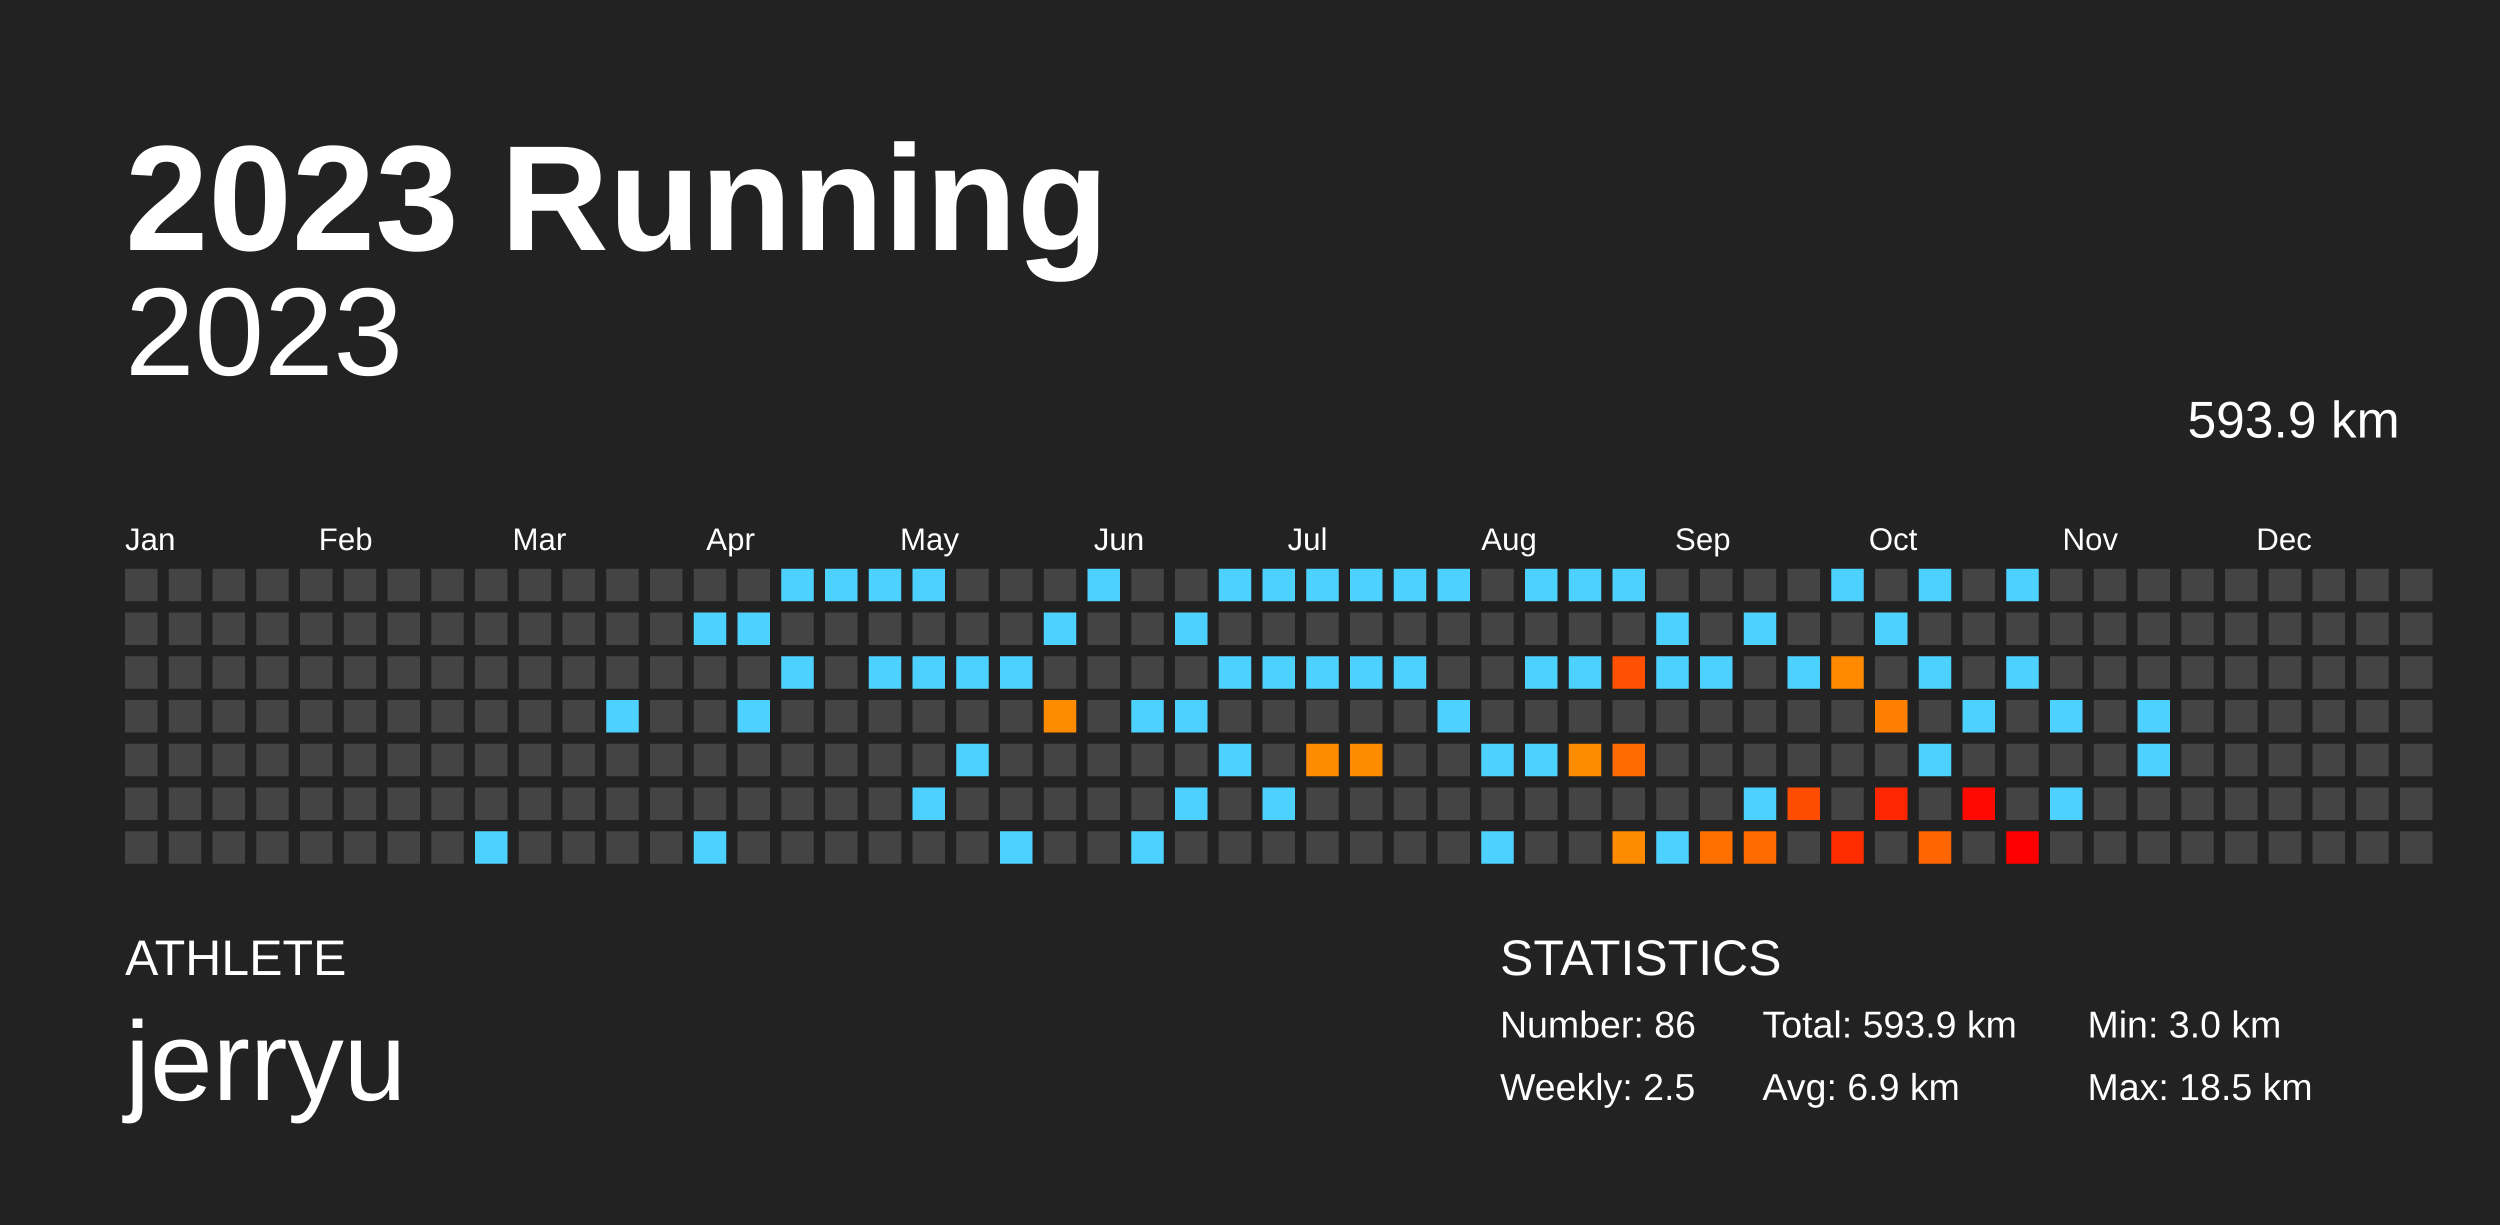
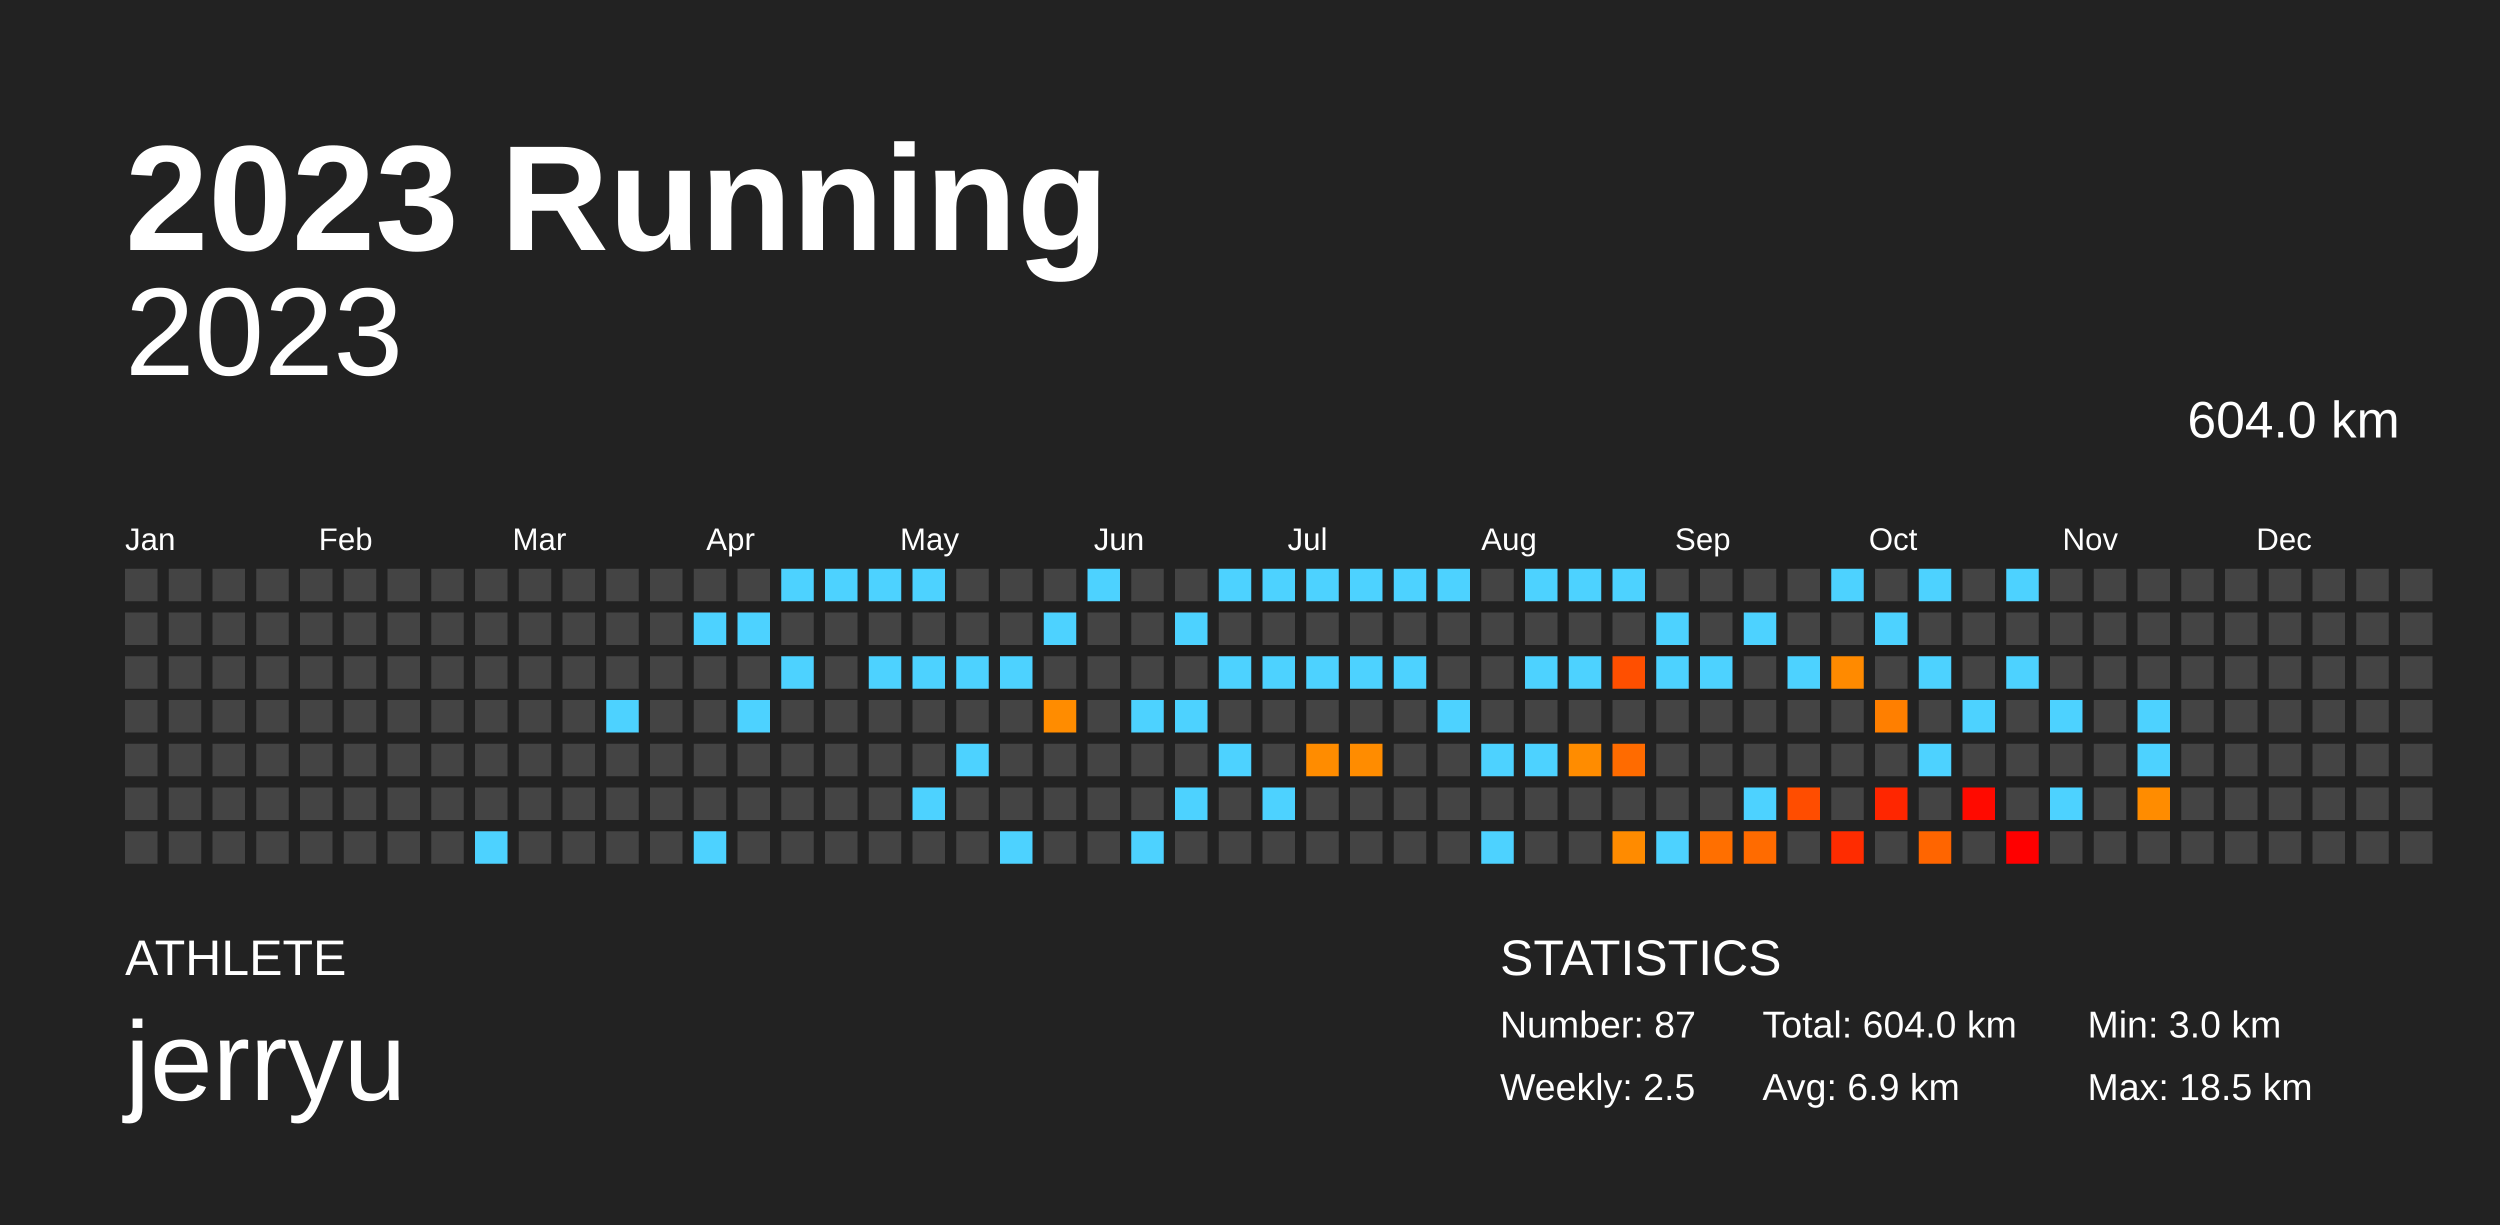
<svg xmlns="http://www.w3.org/2000/svg" baseProfile="full" height="98mm" version="1.1" viewBox="0,0,200,98" width="200mm">
  <defs />
  <rect fill="#222222" height="98" width="200" x="0" y="0" />
  <text fill="#FFFFFF" style="font-size:12px; font-family:Arial; font-weight:bold;" x="10" y="20">2023 Running</text>
  <text fill="#FFFFFF" style="font-size:4px; font-family:Arial" x="10" y="78">ATHLETE</text>
  <text fill="#FFFFFF" style="font-size:9px; font-family:Arial" x="10" y="88">jerryu</text>
  <text fill="#FFFFFF" style="font-size:4px; font-family:Arial" x="120" y="78">STATISTICS</text>
-   <text fill="#FFFFFF" style="font-size:3px; font-family:Arial" x="120" y="83">Number: 86</text>
+   <text fill="#FFFFFF" style="font-size:3px; font-family:Arial" x="120" y="83">Number: 87</text>
  <text fill="#FFFFFF" style="font-size:3px; font-family:Arial" x="120" y="88">Weekly: 2.5</text>
-   <text fill="#FFFFFF" style="font-size:3px; font-family:Arial" x="141" y="83">Total: 593.9 km</text>
+   <text fill="#FFFFFF" style="font-size:3px; font-family:Arial" x="141" y="83">Total: 604.0 km</text>
  <text fill="#FFFFFF" style="font-size:3px; font-family:Arial" x="141" y="88">Avg: 6.9 km</text>
  <text fill="#FFFFFF" style="font-size:3px; font-family:Arial" x="167" y="83">Min: 3.0 km</text>
  <text fill="#FFFFFF" style="font-size:3px; font-family:Arial" x="167" y="88">Max: 18.5 km</text>
  <text alignment-baseline="hanging" fill="#FFFFFF" style="font-size:10.0px; font-family:Arial;" x="10" y="30">2023</text>
-   <text alignment-baseline="hanging" fill="#FFFFFF" style="font-size:4.125px; font-family:Arial;" x="175" y="35">593.9 km</text>
+   <text alignment-baseline="hanging" fill="#FFFFFF" style="font-size:4.125px; font-family:Arial;" x="175" y="35">604.0 km</text>
  <text fill="#FFFFFF" style="font-size:2.5px; font-family:Arial" x="10.0" y="44">Jan</text>
  <text fill="#FFFFFF" style="font-size:2.5px; font-family:Arial" x="25.5" y="44">Feb</text>
  <text fill="#FFFFFF" style="font-size:2.5px; font-family:Arial" x="41.0" y="44">Mar</text>
  <text fill="#FFFFFF" style="font-size:2.5px; font-family:Arial" x="56.5" y="44">Apr</text>
  <text fill="#FFFFFF" style="font-size:2.5px; font-family:Arial" x="72.0" y="44">May</text>
  <text fill="#FFFFFF" style="font-size:2.5px; font-family:Arial" x="87.5" y="44">Jun</text>
  <text fill="#FFFFFF" style="font-size:2.5px; font-family:Arial" x="103.0" y="44">Jul</text>
  <text fill="#FFFFFF" style="font-size:2.5px; font-family:Arial" x="118.5" y="44">Aug</text>
  <text fill="#FFFFFF" style="font-size:2.5px; font-family:Arial" x="134.0" y="44">Sep</text>
  <text fill="#FFFFFF" style="font-size:2.5px; font-family:Arial" x="149.5" y="44">Oct</text>
  <text fill="#FFFFFF" style="font-size:2.5px; font-family:Arial" x="165.0" y="44">Nov</text>
  <text fill="#FFFFFF" style="font-size:2.5px; font-family:Arial" x="180.5" y="44">Dec</text>
  <rect fill="#444444" height="2.6" width="2.6" x="10.0" y="45.5" />
  <rect fill="#444444" height="2.6" width="2.6" x="10.0" y="49.0" />
  <rect fill="#444444" height="2.6" width="2.6" x="10.0" y="52.5" />
  <rect fill="#444444" height="2.6" width="2.6" x="10.0" y="56.0" />
  <rect fill="#444444" height="2.6" width="2.6" x="10.0" y="59.5" />
  <rect fill="#444444" height="2.6" width="2.6" x="10.0" y="63.0" />
  <rect fill="#444444" height="2.6" width="2.6" x="10.0" y="66.5" />
  <rect fill="#444444" height="2.6" width="2.6" x="13.5" y="45.5" />
  <rect fill="#444444" height="2.6" width="2.6" x="13.5" y="49.0" />
  <rect fill="#444444" height="2.6" width="2.6" x="13.5" y="52.5" />
  <rect fill="#444444" height="2.6" width="2.6" x="13.5" y="56.0" />
  <rect fill="#444444" height="2.6" width="2.6" x="13.5" y="59.5" />
  <rect fill="#444444" height="2.6" width="2.6" x="13.5" y="63.0" />
  <rect fill="#444444" height="2.6" width="2.6" x="13.5" y="66.5" />
  <rect fill="#444444" height="2.6" width="2.6" x="17.0" y="45.5" />
  <rect fill="#444444" height="2.6" width="2.6" x="17.0" y="49.0" />
  <rect fill="#444444" height="2.6" width="2.6" x="17.0" y="52.5" />
  <rect fill="#444444" height="2.6" width="2.6" x="17.0" y="56.0" />
  <rect fill="#444444" height="2.6" width="2.6" x="17.0" y="59.5" />
  <rect fill="#444444" height="2.6" width="2.6" x="17.0" y="63.0" />
  <rect fill="#444444" height="2.6" width="2.6" x="17.0" y="66.5" />
  <rect fill="#444444" height="2.6" width="2.6" x="20.5" y="45.5" />
  <rect fill="#444444" height="2.6" width="2.6" x="20.5" y="49.0" />
  <rect fill="#444444" height="2.6" width="2.6" x="20.5" y="52.5" />
  <rect fill="#444444" height="2.6" width="2.6" x="20.5" y="56.0" />
  <rect fill="#444444" height="2.6" width="2.6" x="20.5" y="59.5" />
  <rect fill="#444444" height="2.6" width="2.6" x="20.5" y="63.0" />
  <rect fill="#444444" height="2.6" width="2.6" x="20.5" y="66.5" />
  <rect fill="#444444" height="2.6" width="2.6" x="24.0" y="45.5" />
  <rect fill="#444444" height="2.6" width="2.6" x="24.0" y="49.0" />
  <rect fill="#444444" height="2.6" width="2.6" x="24.0" y="52.5" />
  <rect fill="#444444" height="2.6" width="2.6" x="24.0" y="56.0" />
  <rect fill="#444444" height="2.6" width="2.6" x="24.0" y="59.5" />
  <rect fill="#444444" height="2.6" width="2.6" x="24.0" y="63.0" />
  <rect fill="#444444" height="2.6" width="2.6" x="24.0" y="66.5" />
  <rect fill="#444444" height="2.6" width="2.6" x="27.5" y="45.5" />
  <rect fill="#444444" height="2.6" width="2.6" x="27.5" y="49.0" />
  <rect fill="#444444" height="2.6" width="2.6" x="27.5" y="52.5" />
  <rect fill="#444444" height="2.6" width="2.6" x="27.5" y="56.0" />
  <rect fill="#444444" height="2.6" width="2.6" x="27.5" y="59.5" />
  <rect fill="#444444" height="2.6" width="2.6" x="27.5" y="63.0" />
  <rect fill="#444444" height="2.6" width="2.6" x="27.5" y="66.5" />
  <rect fill="#444444" height="2.6" width="2.6" x="31.0" y="45.5" />
  <rect fill="#444444" height="2.6" width="2.6" x="31.0" y="49.0" />
  <rect fill="#444444" height="2.6" width="2.6" x="31.0" y="52.5" />
  <rect fill="#444444" height="2.6" width="2.6" x="31.0" y="56.0" />
  <rect fill="#444444" height="2.6" width="2.6" x="31.0" y="59.5" />
  <rect fill="#444444" height="2.6" width="2.6" x="31.0" y="63.0" />
  <rect fill="#444444" height="2.6" width="2.6" x="31.0" y="66.5" />
  <rect fill="#444444" height="2.6" width="2.6" x="34.5" y="45.5" />
  <rect fill="#444444" height="2.6" width="2.6" x="34.5" y="49.0" />
  <rect fill="#444444" height="2.6" width="2.6" x="34.5" y="52.5" />
  <rect fill="#444444" height="2.6" width="2.6" x="34.5" y="56.0" />
  <rect fill="#444444" height="2.6" width="2.6" x="34.5" y="59.5" />
  <rect fill="#444444" height="2.6" width="2.6" x="34.5" y="63.0" />
  <rect fill="#444444" height="2.6" width="2.6" x="34.5" y="66.5" />
  <rect fill="#444444" height="2.6" width="2.6" x="38.0" y="45.5" />
  <rect fill="#444444" height="2.6" width="2.6" x="38.0" y="49.0" />
  <rect fill="#444444" height="2.6" width="2.6" x="38.0" y="52.5" />
  <rect fill="#444444" height="2.6" width="2.6" x="38.0" y="56.0" />
  <rect fill="#444444" height="2.6" width="2.6" x="38.0" y="59.5" />
  <rect fill="#444444" height="2.6" width="2.6" x="38.0" y="63.0" />
  <rect fill="#4dd2ff" height="2.6" width="2.6" x="38.0" y="66.5" />
  <rect fill="#444444" height="2.6" width="2.6" x="41.5" y="45.5" />
  <rect fill="#444444" height="2.6" width="2.6" x="41.5" y="49.0" />
  <rect fill="#444444" height="2.6" width="2.6" x="41.5" y="52.5" />
  <rect fill="#444444" height="2.6" width="2.6" x="41.5" y="56.0" />
  <rect fill="#444444" height="2.6" width="2.6" x="41.5" y="59.5" />
  <rect fill="#444444" height="2.6" width="2.6" x="41.5" y="63.0" />
  <rect fill="#444444" height="2.6" width="2.6" x="41.5" y="66.5" />
  <rect fill="#444444" height="2.6" width="2.6" x="45.0" y="45.5" />
  <rect fill="#444444" height="2.6" width="2.6" x="45.0" y="49.0" />
  <rect fill="#444444" height="2.6" width="2.6" x="45.0" y="52.5" />
  <rect fill="#444444" height="2.6" width="2.6" x="45.0" y="56.0" />
  <rect fill="#444444" height="2.6" width="2.6" x="45.0" y="59.5" />
  <rect fill="#444444" height="2.6" width="2.6" x="45.0" y="63.0" />
  <rect fill="#444444" height="2.6" width="2.6" x="45.0" y="66.5" />
  <rect fill="#444444" height="2.6" width="2.6" x="48.5" y="45.5" />
  <rect fill="#444444" height="2.6" width="2.6" x="48.5" y="49.0" />
  <rect fill="#444444" height="2.6" width="2.6" x="48.5" y="52.5" />
  <rect fill="#4dd2ff" height="2.6" width="2.6" x="48.5" y="56.0" />
  <rect fill="#444444" height="2.6" width="2.6" x="48.5" y="59.5" />
  <rect fill="#444444" height="2.6" width="2.6" x="48.5" y="63.0" />
  <rect fill="#444444" height="2.6" width="2.6" x="48.5" y="66.5" />
  <rect fill="#444444" height="2.6" width="2.6" x="52.0" y="45.5" />
  <rect fill="#444444" height="2.6" width="2.6" x="52.0" y="49.0" />
  <rect fill="#444444" height="2.6" width="2.6" x="52.0" y="52.5" />
  <rect fill="#444444" height="2.6" width="2.6" x="52.0" y="56.0" />
  <rect fill="#444444" height="2.6" width="2.6" x="52.0" y="59.5" />
  <rect fill="#444444" height="2.6" width="2.6" x="52.0" y="63.0" />
  <rect fill="#444444" height="2.6" width="2.6" x="52.0" y="66.5" />
  <rect fill="#444444" height="2.6" width="2.6" x="55.5" y="45.5" />
  <rect fill="#4dd2ff" height="2.6" width="2.6" x="55.5" y="49.0" />
  <rect fill="#444444" height="2.6" width="2.6" x="55.5" y="52.5" />
  <rect fill="#444444" height="2.6" width="2.6" x="55.5" y="56.0" />
  <rect fill="#444444" height="2.6" width="2.6" x="55.5" y="59.5" />
  <rect fill="#444444" height="2.6" width="2.6" x="55.5" y="63.0" />
  <rect fill="#4dd2ff" height="2.6" width="2.6" x="55.5" y="66.5" />
  <rect fill="#444444" height="2.6" width="2.6" x="59.0" y="45.5" />
  <rect fill="#4dd2ff" height="2.6" width="2.6" x="59.0" y="49.0" />
  <rect fill="#444444" height="2.6" width="2.6" x="59.0" y="52.5" />
  <rect fill="#4dd2ff" height="2.6" width="2.6" x="59.0" y="56.0" />
  <rect fill="#444444" height="2.6" width="2.6" x="59.0" y="59.5" />
  <rect fill="#444444" height="2.6" width="2.6" x="59.0" y="63.0" />
  <rect fill="#444444" height="2.6" width="2.6" x="59.0" y="66.5" />
  <rect fill="#4dd2ff" height="2.6" width="2.6" x="62.5" y="45.5" />
  <rect fill="#444444" height="2.6" width="2.6" x="62.5" y="49.0" />
  <rect fill="#4dd2ff" height="2.6" width="2.6" x="62.5" y="52.5" />
  <rect fill="#444444" height="2.6" width="2.6" x="62.5" y="56.0" />
  <rect fill="#444444" height="2.6" width="2.6" x="62.5" y="59.5" />
  <rect fill="#444444" height="2.6" width="2.6" x="62.5" y="63.0" />
  <rect fill="#444444" height="2.6" width="2.6" x="62.5" y="66.5" />
  <rect fill="#4dd2ff" height="2.6" width="2.6" x="66.0" y="45.5" />
  <rect fill="#444444" height="2.6" width="2.6" x="66.0" y="49.0" />
  <rect fill="#444444" height="2.6" width="2.6" x="66.0" y="52.5" />
  <rect fill="#444444" height="2.6" width="2.6" x="66.0" y="56.0" />
  <rect fill="#444444" height="2.6" width="2.6" x="66.0" y="59.5" />
  <rect fill="#444444" height="2.6" width="2.6" x="66.0" y="63.0" />
  <rect fill="#444444" height="2.6" width="2.6" x="66.0" y="66.5" />
  <rect fill="#4dd2ff" height="2.6" width="2.6" x="69.5" y="45.5" />
  <rect fill="#444444" height="2.6" width="2.6" x="69.5" y="49.0" />
  <rect fill="#4dd2ff" height="2.6" width="2.6" x="69.5" y="52.5" />
  <rect fill="#444444" height="2.6" width="2.6" x="69.5" y="56.0" />
  <rect fill="#444444" height="2.6" width="2.6" x="69.5" y="59.5" />
  <rect fill="#444444" height="2.6" width="2.6" x="69.5" y="63.0" />
  <rect fill="#444444" height="2.6" width="2.6" x="69.5" y="66.5" />
  <rect fill="#4dd2ff" height="2.6" width="2.6" x="73.0" y="45.5" />
  <rect fill="#444444" height="2.6" width="2.6" x="73.0" y="49.0" />
  <rect fill="#4dd2ff" height="2.6" width="2.6" x="73.0" y="52.5" />
  <rect fill="#444444" height="2.6" width="2.6" x="73.0" y="56.0" />
  <rect fill="#444444" height="2.6" width="2.6" x="73.0" y="59.5" />
  <rect fill="#4dd2ff" height="2.6" width="2.6" x="73.0" y="63.0" />
  <rect fill="#444444" height="2.6" width="2.6" x="73.0" y="66.5" />
  <rect fill="#444444" height="2.6" width="2.6" x="76.5" y="45.5" />
  <rect fill="#444444" height="2.6" width="2.6" x="76.5" y="49.0" />
  <rect fill="#4dd2ff" height="2.6" width="2.6" x="76.5" y="52.5" />
  <rect fill="#444444" height="2.6" width="2.6" x="76.5" y="56.0" />
  <rect fill="#4dd2ff" height="2.6" width="2.6" x="76.5" y="59.5" />
  <rect fill="#444444" height="2.6" width="2.6" x="76.5" y="63.0" />
  <rect fill="#444444" height="2.6" width="2.6" x="76.5" y="66.5" />
  <rect fill="#444444" height="2.6" width="2.6" x="80.0" y="45.5" />
  <rect fill="#444444" height="2.6" width="2.6" x="80.0" y="49.0" />
  <rect fill="#4dd2ff" height="2.6" width="2.6" x="80.0" y="52.5" />
  <rect fill="#444444" height="2.6" width="2.6" x="80.0" y="56.0" />
  <rect fill="#444444" height="2.6" width="2.6" x="80.0" y="59.5" />
  <rect fill="#444444" height="2.6" width="2.6" x="80.0" y="63.0" />
  <rect fill="#4dd2ff" height="2.6" width="2.6" x="80.0" y="66.5" />
  <rect fill="#444444" height="2.6" width="2.6" x="83.5" y="45.5" />
  <rect fill="#4dd2ff" height="2.6" width="2.6" x="83.5" y="49.0" />
  <rect fill="#444444" height="2.6" width="2.6" x="83.5" y="52.5" />
  <rect fill="#ff8c00" height="2.6" width="2.6" x="83.5" y="56.0" />
  <rect fill="#444444" height="2.6" width="2.6" x="83.5" y="59.5" />
  <rect fill="#444444" height="2.6" width="2.6" x="83.5" y="63.0" />
  <rect fill="#444444" height="2.6" width="2.6" x="83.5" y="66.5" />
  <rect fill="#4dd2ff" height="2.6" width="2.6" x="87.0" y="45.5" />
  <rect fill="#444444" height="2.6" width="2.6" x="87.0" y="49.0" />
  <rect fill="#444444" height="2.6" width="2.6" x="87.0" y="52.5" />
  <rect fill="#444444" height="2.6" width="2.6" x="87.0" y="56.0" />
  <rect fill="#444444" height="2.6" width="2.6" x="87.0" y="59.5" />
  <rect fill="#444444" height="2.6" width="2.6" x="87.0" y="63.0" />
  <rect fill="#444444" height="2.6" width="2.6" x="87.0" y="66.5" />
  <rect fill="#444444" height="2.6" width="2.6" x="90.5" y="45.5" />
  <rect fill="#444444" height="2.6" width="2.6" x="90.5" y="49.0" />
  <rect fill="#444444" height="2.6" width="2.6" x="90.5" y="52.5" />
  <rect fill="#4dd2ff" height="2.6" width="2.6" x="90.5" y="56.0" />
  <rect fill="#444444" height="2.6" width="2.6" x="90.5" y="59.5" />
  <rect fill="#444444" height="2.6" width="2.6" x="90.5" y="63.0" />
  <rect fill="#4dd2ff" height="2.6" width="2.6" x="90.5" y="66.5" />
  <rect fill="#444444" height="2.6" width="2.6" x="94.0" y="45.5" />
  <rect fill="#4dd2ff" height="2.6" width="2.6" x="94.0" y="49.0" />
  <rect fill="#444444" height="2.6" width="2.6" x="94.0" y="52.5" />
  <rect fill="#4dd2ff" height="2.6" width="2.6" x="94.0" y="56.0" />
  <rect fill="#444444" height="2.6" width="2.6" x="94.0" y="59.5" />
  <rect fill="#4dd2ff" height="2.6" width="2.6" x="94.0" y="63.0" />
  <rect fill="#444444" height="2.6" width="2.6" x="94.0" y="66.5" />
  <rect fill="#4dd2ff" height="2.6" width="2.6" x="97.5" y="45.5" />
  <rect fill="#444444" height="2.6" width="2.6" x="97.5" y="49.0" />
  <rect fill="#4dd2ff" height="2.6" width="2.6" x="97.5" y="52.5" />
  <rect fill="#444444" height="2.6" width="2.6" x="97.5" y="56.0" />
  <rect fill="#4dd2ff" height="2.6" width="2.6" x="97.5" y="59.5" />
  <rect fill="#444444" height="2.6" width="2.6" x="97.5" y="63.0" />
  <rect fill="#444444" height="2.6" width="2.6" x="97.5" y="66.5" />
  <rect fill="#4dd2ff" height="2.6" width="2.6" x="101.0" y="45.5" />
  <rect fill="#444444" height="2.6" width="2.6" x="101.0" y="49.0" />
  <rect fill="#4dd2ff" height="2.6" width="2.6" x="101.0" y="52.5" />
  <rect fill="#444444" height="2.6" width="2.6" x="101.0" y="56.0" />
  <rect fill="#444444" height="2.6" width="2.6" x="101.0" y="59.5" />
  <rect fill="#4dd2ff" height="2.6" width="2.6" x="101.0" y="63.0" />
  <rect fill="#444444" height="2.6" width="2.6" x="101.0" y="66.5" />
  <rect fill="#4dd2ff" height="2.6" width="2.6" x="104.5" y="45.5" />
  <rect fill="#444444" height="2.6" width="2.6" x="104.5" y="49.0" />
  <rect fill="#4dd2ff" height="2.6" width="2.6" x="104.5" y="52.5" />
  <rect fill="#444444" height="2.6" width="2.6" x="104.5" y="56.0" />
  <rect fill="#ff8c00" height="2.6" width="2.6" x="104.5" y="59.5" />
  <rect fill="#444444" height="2.6" width="2.6" x="104.5" y="63.0" />
  <rect fill="#444444" height="2.6" width="2.6" x="104.5" y="66.5" />
  <rect fill="#4dd2ff" height="2.6" width="2.6" x="108.0" y="45.5" />
  <rect fill="#444444" height="2.6" width="2.6" x="108.0" y="49.0" />
  <rect fill="#4dd2ff" height="2.6" width="2.6" x="108.0" y="52.5" />
  <rect fill="#444444" height="2.6" width="2.6" x="108.0" y="56.0" />
  <rect fill="#ff8c00" height="2.6" width="2.6" x="108.0" y="59.5" />
  <rect fill="#444444" height="2.6" width="2.6" x="108.0" y="63.0" />
  <rect fill="#444444" height="2.6" width="2.6" x="108.0" y="66.5" />
  <rect fill="#4dd2ff" height="2.6" width="2.6" x="111.5" y="45.5" />
  <rect fill="#444444" height="2.6" width="2.6" x="111.5" y="49.0" />
  <rect fill="#4dd2ff" height="2.6" width="2.6" x="111.5" y="52.5" />
  <rect fill="#444444" height="2.6" width="2.6" x="111.5" y="56.0" />
  <rect fill="#444444" height="2.6" width="2.6" x="111.5" y="59.5" />
  <rect fill="#444444" height="2.6" width="2.6" x="111.5" y="63.0" />
  <rect fill="#444444" height="2.6" width="2.6" x="111.5" y="66.5" />
  <rect fill="#4dd2ff" height="2.6" width="2.6" x="115.0" y="45.5" />
  <rect fill="#444444" height="2.6" width="2.6" x="115.0" y="49.0" />
  <rect fill="#444444" height="2.6" width="2.6" x="115.0" y="52.5" />
  <rect fill="#4dd2ff" height="2.6" width="2.6" x="115.0" y="56.0" />
  <rect fill="#444444" height="2.6" width="2.6" x="115.0" y="59.5" />
  <rect fill="#444444" height="2.6" width="2.6" x="115.0" y="63.0" />
  <rect fill="#444444" height="2.6" width="2.6" x="115.0" y="66.5" />
  <rect fill="#444444" height="2.6" width="2.6" x="118.5" y="45.5" />
  <rect fill="#444444" height="2.6" width="2.6" x="118.5" y="49.0" />
  <rect fill="#444444" height="2.6" width="2.6" x="118.5" y="52.5" />
  <rect fill="#444444" height="2.6" width="2.6" x="118.5" y="56.0" />
  <rect fill="#4dd2ff" height="2.6" width="2.6" x="118.5" y="59.5" />
  <rect fill="#444444" height="2.6" width="2.6" x="118.5" y="63.0" />
  <rect fill="#4dd2ff" height="2.6" width="2.6" x="118.5" y="66.5" />
  <rect fill="#4dd2ff" height="2.6" width="2.6" x="122.0" y="45.5" />
  <rect fill="#444444" height="2.6" width="2.6" x="122.0" y="49.0" />
  <rect fill="#4dd2ff" height="2.6" width="2.6" x="122.0" y="52.5" />
  <rect fill="#444444" height="2.6" width="2.6" x="122.0" y="56.0" />
  <rect fill="#4dd2ff" height="2.6" width="2.6" x="122.0" y="59.5" />
  <rect fill="#444444" height="2.6" width="2.6" x="122.0" y="63.0" />
  <rect fill="#444444" height="2.6" width="2.6" x="122.0" y="66.5" />
  <rect fill="#4dd2ff" height="2.6" width="2.6" x="125.5" y="45.5" />
  <rect fill="#444444" height="2.6" width="2.6" x="125.5" y="49.0" />
  <rect fill="#4dd2ff" height="2.6" width="2.6" x="125.5" y="52.5" />
  <rect fill="#444444" height="2.6" width="2.6" x="125.5" y="56.0" />
  <rect fill="#ff8c00" height="2.6" width="2.6" x="125.5" y="59.5" />
  <rect fill="#444444" height="2.6" width="2.6" x="125.5" y="63.0" />
  <rect fill="#444444" height="2.6" width="2.6" x="125.5" y="66.5" />
  <rect fill="#4dd2ff" height="2.6" width="2.6" x="129.0" y="45.5" />
  <rect fill="#444444" height="2.6" width="2.6" x="129.0" y="49.0" />
  <rect fill="#ff4f00" height="2.6" width="2.6" x="129.0" y="52.5" />
  <rect fill="#444444" height="2.6" width="2.6" x="129.0" y="56.0" />
  <rect fill="#ff6b00" height="2.6" width="2.6" x="129.0" y="59.5" />
  <rect fill="#444444" height="2.6" width="2.6" x="129.0" y="63.0" />
  <rect fill="#ff8b00" height="2.6" width="2.6" x="129.0" y="66.5" />
  <rect fill="#444444" height="2.6" width="2.6" x="132.5" y="45.5" />
  <rect fill="#4dd2ff" height="2.6" width="2.6" x="132.5" y="49.0" />
  <rect fill="#4dd2ff" height="2.6" width="2.6" x="132.5" y="52.5" />
  <rect fill="#444444" height="2.6" width="2.6" x="132.5" y="56.0" />
  <rect fill="#444444" height="2.6" width="2.6" x="132.5" y="59.5" />
  <rect fill="#444444" height="2.6" width="2.6" x="132.5" y="63.0" />
  <rect fill="#4dd2ff" height="2.6" width="2.6" x="132.5" y="66.5" />
  <rect fill="#444444" height="2.6" width="2.6" x="136.0" y="45.5" />
  <rect fill="#444444" height="2.6" width="2.6" x="136.0" y="49.0" />
  <rect fill="#4dd2ff" height="2.6" width="2.6" x="136.0" y="52.5" />
  <rect fill="#444444" height="2.6" width="2.6" x="136.0" y="56.0" />
  <rect fill="#444444" height="2.6" width="2.6" x="136.0" y="59.5" />
  <rect fill="#444444" height="2.6" width="2.6" x="136.0" y="63.0" />
  <rect fill="#ff6f00" height="2.6" width="2.6" x="136.0" y="66.5" />
  <rect fill="#444444" height="2.6" width="2.6" x="139.5" y="45.5" />
  <rect fill="#4dd2ff" height="2.6" width="2.6" x="139.5" y="49.0" />
  <rect fill="#444444" height="2.6" width="2.6" x="139.5" y="52.5" />
  <rect fill="#444444" height="2.6" width="2.6" x="139.5" y="56.0" />
  <rect fill="#444444" height="2.6" width="2.6" x="139.5" y="59.5" />
  <rect fill="#4dd2ff" height="2.6" width="2.6" x="139.5" y="63.0" />
  <rect fill="#ff6b00" height="2.6" width="2.6" x="139.5" y="66.5" />
  <rect fill="#444444" height="2.6" width="2.6" x="143.0" y="45.5" />
  <rect fill="#444444" height="2.6" width="2.6" x="143.0" y="49.0" />
  <rect fill="#4dd2ff" height="2.6" width="2.6" x="143.0" y="52.5" />
  <rect fill="#444444" height="2.6" width="2.6" x="143.0" y="56.0" />
  <rect fill="#444444" height="2.6" width="2.6" x="143.0" y="59.5" />
  <rect fill="#ff4d00" height="2.6" width="2.6" x="143.0" y="63.0" />
  <rect fill="#444444" height="2.6" width="2.6" x="143.0" y="66.5" />
  <rect fill="#4dd2ff" height="2.6" width="2.6" x="146.5" y="45.5" />
  <rect fill="#444444" height="2.6" width="2.6" x="146.5" y="49.0" />
  <rect fill="#ff8a00" height="2.6" width="2.6" x="146.5" y="52.5" />
  <rect fill="#444444" height="2.6" width="2.6" x="146.5" y="56.0" />
  <rect fill="#444444" height="2.6" width="2.6" x="146.5" y="59.5" />
  <rect fill="#444444" height="2.6" width="2.6" x="146.5" y="63.0" />
  <rect fill="#ff2c00" height="2.6" width="2.6" x="146.5" y="66.5" />
  <rect fill="#444444" height="2.6" width="2.6" x="150.0" y="45.5" />
  <rect fill="#4dd2ff" height="2.6" width="2.6" x="150.0" y="49.0" />
  <rect fill="#444444" height="2.6" width="2.6" x="150.0" y="52.5" />
  <rect fill="#ff7f00" height="2.6" width="2.6" x="150.0" y="56.0" />
  <rect fill="#444444" height="2.6" width="2.6" x="150.0" y="59.5" />
  <rect fill="#ff2600" height="2.6" width="2.6" x="150.0" y="63.0" />
  <rect fill="#444444" height="2.6" width="2.6" x="150.0" y="66.5" />
  <rect fill="#4dd2ff" height="2.6" width="2.6" x="153.5" y="45.5" />
  <rect fill="#444444" height="2.6" width="2.6" x="153.5" y="49.0" />
  <rect fill="#4dd2ff" height="2.6" width="2.6" x="153.5" y="52.5" />
  <rect fill="#444444" height="2.6" width="2.6" x="153.5" y="56.0" />
  <rect fill="#4dd2ff" height="2.6" width="2.6" x="153.5" y="59.5" />
  <rect fill="#444444" height="2.6" width="2.6" x="153.5" y="63.0" />
  <rect fill="#ff6500" height="2.6" width="2.6" x="153.5" y="66.5" />
  <rect fill="#444444" height="2.6" width="2.6" x="157.0" y="45.5" />
  <rect fill="#444444" height="2.6" width="2.6" x="157.0" y="49.0" />
  <rect fill="#444444" height="2.6" width="2.6" x="157.0" y="52.5" />
  <rect fill="#4dd2ff" height="2.6" width="2.6" x="157.0" y="56.0" />
  <rect fill="#444444" height="2.6" width="2.6" x="157.0" y="59.5" />
  <rect fill="#ff0a00" height="2.6" width="2.6" x="157.0" y="63.0" />
  <rect fill="#444444" height="2.6" width="2.6" x="157.0" y="66.5" />
  <rect fill="#4dd2ff" height="2.6" width="2.6" x="160.5" y="45.5" />
  <rect fill="#444444" height="2.6" width="2.6" x="160.5" y="49.0" />
  <rect fill="#4dd2ff" height="2.6" width="2.6" x="160.5" y="52.5" />
  <rect fill="#444444" height="2.6" width="2.6" x="160.5" y="56.0" />
  <rect fill="#444444" height="2.6" width="2.6" x="160.5" y="59.5" />
  <rect fill="#444444" height="2.6" width="2.6" x="160.5" y="63.0" />
  <rect fill="#ff0000" height="2.6" width="2.6" x="160.5" y="66.5" />
  <rect fill="#444444" height="2.6" width="2.6" x="164.0" y="45.5" />
  <rect fill="#444444" height="2.6" width="2.6" x="164.0" y="49.0" />
  <rect fill="#444444" height="2.6" width="2.6" x="164.0" y="52.5" />
  <rect fill="#4dd2ff" height="2.6" width="2.6" x="164.0" y="56.0" />
  <rect fill="#444444" height="2.6" width="2.6" x="164.0" y="59.5" />
  <rect fill="#4dd2ff" height="2.6" width="2.6" x="164.0" y="63.0" />
  <rect fill="#444444" height="2.6" width="2.6" x="164.0" y="66.5" />
  <rect fill="#444444" height="2.6" width="2.6" x="167.5" y="45.5" />
  <rect fill="#444444" height="2.6" width="2.6" x="167.5" y="49.0" />
  <rect fill="#444444" height="2.6" width="2.6" x="167.5" y="52.5" />
  <rect fill="#444444" height="2.6" width="2.6" x="167.5" y="56.0" />
  <rect fill="#444444" height="2.6" width="2.6" x="167.5" y="59.5" />
  <rect fill="#444444" height="2.6" width="2.6" x="167.5" y="63.0" />
  <rect fill="#444444" height="2.6" width="2.6" x="167.5" y="66.5" />
  <rect fill="#444444" height="2.6" width="2.6" x="171.0" y="45.5" />
  <rect fill="#444444" height="2.6" width="2.6" x="171.0" y="49.0" />
  <rect fill="#444444" height="2.6" width="2.6" x="171.0" y="52.5" />
  <rect fill="#4dd2ff" height="2.6" width="2.6" x="171.0" y="56.0" />
  <rect fill="#4dd2ff" height="2.6" width="2.6" x="171.0" y="59.5" />
-   <rect fill="#444444" height="2.6" width="2.6" x="171.0" y="63.0" />
+   <rect fill="#ff8c00" height="2.6" width="2.6" x="171.0" y="63.0" />
  <rect fill="#444444" height="2.6" width="2.6" x="171.0" y="66.5" />
  <rect fill="#444444" height="2.6" width="2.6" x="174.5" y="45.5" />
  <rect fill="#444444" height="2.6" width="2.6" x="174.5" y="49.0" />
  <rect fill="#444444" height="2.6" width="2.6" x="174.5" y="52.5" />
  <rect fill="#444444" height="2.6" width="2.6" x="174.5" y="56.0" />
  <rect fill="#444444" height="2.6" width="2.6" x="174.5" y="59.5" />
  <rect fill="#444444" height="2.6" width="2.6" x="174.5" y="63.0" />
  <rect fill="#444444" height="2.6" width="2.6" x="174.5" y="66.5" />
  <rect fill="#444444" height="2.6" width="2.6" x="178.0" y="45.5" />
  <rect fill="#444444" height="2.6" width="2.6" x="178.0" y="49.0" />
  <rect fill="#444444" height="2.6" width="2.6" x="178.0" y="52.5" />
  <rect fill="#444444" height="2.6" width="2.6" x="178.0" y="56.0" />
  <rect fill="#444444" height="2.6" width="2.6" x="178.0" y="59.5" />
  <rect fill="#444444" height="2.6" width="2.6" x="178.0" y="63.0" />
  <rect fill="#444444" height="2.6" width="2.6" x="178.0" y="66.5" />
  <rect fill="#444444" height="2.6" width="2.6" x="181.5" y="45.5" />
  <rect fill="#444444" height="2.6" width="2.6" x="181.5" y="49.0" />
  <rect fill="#444444" height="2.6" width="2.6" x="181.5" y="52.5" />
  <rect fill="#444444" height="2.6" width="2.6" x="181.5" y="56.0" />
  <rect fill="#444444" height="2.6" width="2.6" x="181.5" y="59.5" />
  <rect fill="#444444" height="2.6" width="2.6" x="181.5" y="63.0" />
  <rect fill="#444444" height="2.6" width="2.6" x="181.5" y="66.5" />
  <rect fill="#444444" height="2.6" width="2.6" x="185.0" y="45.5" />
  <rect fill="#444444" height="2.6" width="2.6" x="185.0" y="49.0" />
  <rect fill="#444444" height="2.6" width="2.6" x="185.0" y="52.5" />
  <rect fill="#444444" height="2.6" width="2.6" x="185.0" y="56.0" />
  <rect fill="#444444" height="2.6" width="2.6" x="185.0" y="59.5" />
  <rect fill="#444444" height="2.6" width="2.6" x="185.0" y="63.0" />
  <rect fill="#444444" height="2.6" width="2.6" x="185.0" y="66.5" />
  <rect fill="#444444" height="2.6" width="2.6" x="188.5" y="45.5" />
  <rect fill="#444444" height="2.6" width="2.6" x="188.5" y="49.0" />
  <rect fill="#444444" height="2.6" width="2.6" x="188.5" y="52.5" />
  <rect fill="#444444" height="2.6" width="2.6" x="188.5" y="56.0" />
  <rect fill="#444444" height="2.6" width="2.6" x="188.5" y="59.5" />
  <rect fill="#444444" height="2.6" width="2.6" x="188.5" y="63.0" />
  <rect fill="#444444" height="2.6" width="2.6" x="188.5" y="66.5" />
  <rect fill="#444444" height="2.6" width="2.6" x="192.0" y="45.5" />
  <rect fill="#444444" height="2.6" width="2.6" x="192.0" y="49.0" />
  <rect fill="#444444" height="2.6" width="2.6" x="192.0" y="52.5" />
  <rect fill="#444444" height="2.6" width="2.6" x="192.0" y="56.0" />
  <rect fill="#444444" height="2.6" width="2.6" x="192.0" y="59.5" />
  <rect fill="#444444" height="2.6" width="2.6" x="192.0" y="63.0" />
  <rect fill="#444444" height="2.6" width="2.6" x="192.0" y="66.5" />
</svg>
